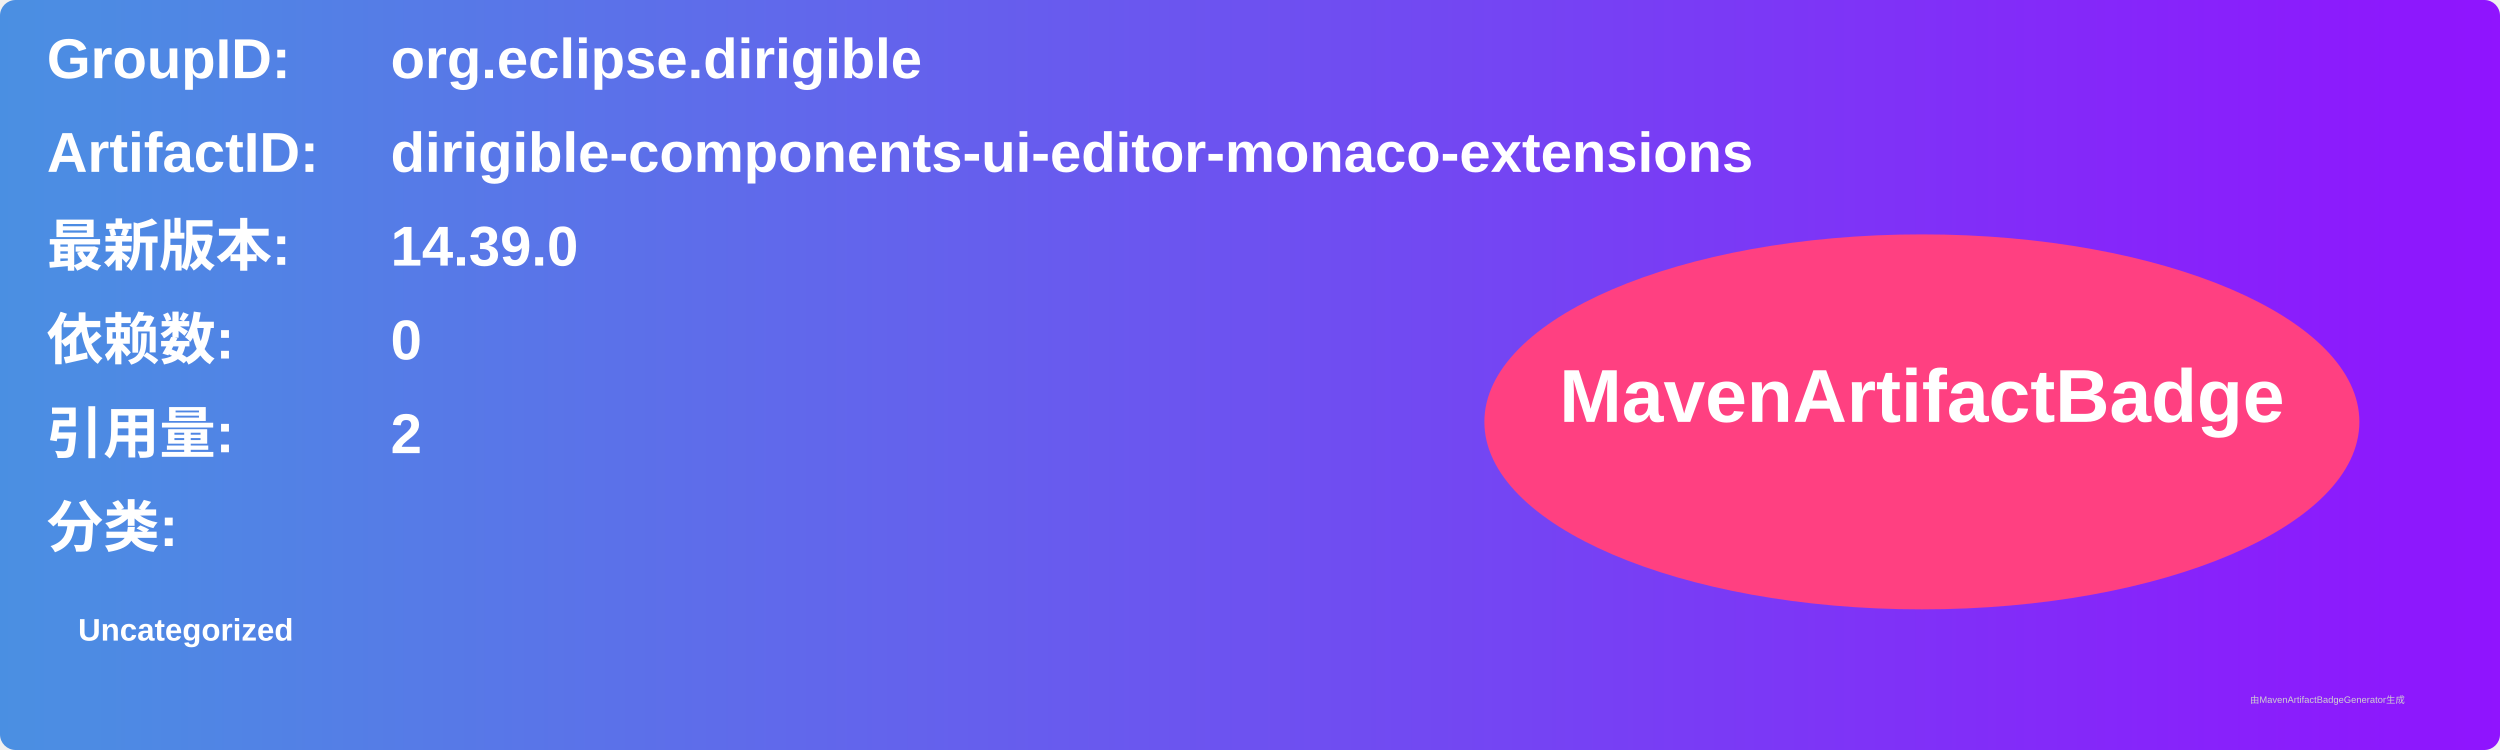
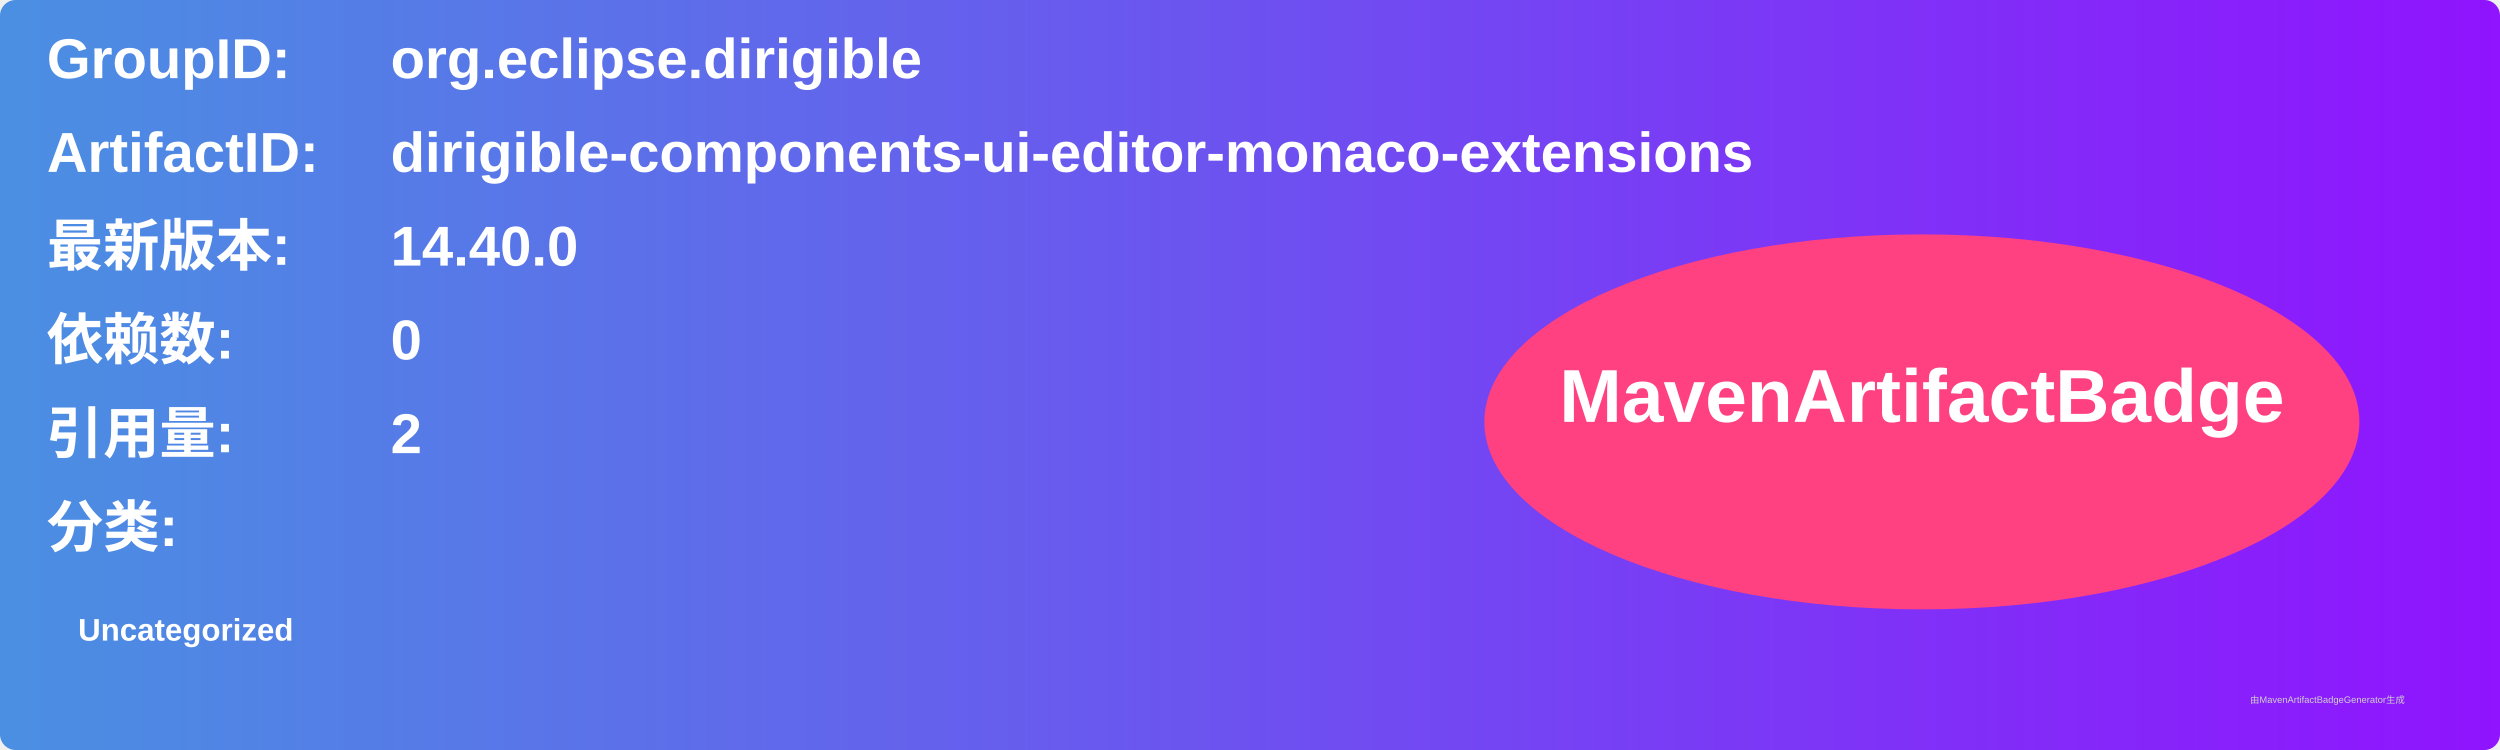
<svg xmlns="http://www.w3.org/2000/svg" width="800" height="240" viewBox="0 0 800 240">
  <linearGradient id="grad" x1="0%" y1="0%" x2="100%" y2="0%">
    <stop offset="0%" stop-color="#4a90e2" />
    <stop offset="100%" stop-color="#9013fe" />
  </linearGradient>
  <rect width="100%" height="100%" rx="5" ry="5" fill="url(#grad)" />
  <g transform="translate(15, 15)">
    <text x="0" y="10" font-family="Arial" font-size="18" fill="white" font-weight="bold" width="260">GroupID:</text>
    <text x="110" y="10" font-family="Arial" font-size="18" fill="white" font-weight="bold" width="460">org.eclipse.dirigible</text>
    <text x="0" y="40" font-family="Arial" font-size="18" fill="white" font-weight="bold" width="260">ArtifactID:</text>
    <text x="110" y="40" font-family="Arial" font-size="18" fill="white" font-weight="bold" width="460">dirigible-components-ui-editor-monaco-extensions</text>
    <text x="0" y="70" font-family="Arial" font-size="18" fill="white" font-weight="bold">最新版本:</text>
    <text x="110" y="70" font-family="Arial" font-size="18" fill="white" font-weight="bold">
-       <tspan font-weight="bold">14.39.0</tspan>
+       <tspan font-weight="bold">14.40.0</tspan>
    </text>
    <text x="0" y="100" font-family="Arial" font-size="18" fill="white" font-weight="bold">依赖数: </text>
    <text x="110" y="100" font-family="Arial" font-size="18" fill="white">
      <tspan font-weight="bold">0</tspan>
    </text>
    <text x="0" y="130" font-family="Arial" font-size="18" fill="white" font-weight="bold">引用量: </text>
    <text x="110" y="130" font-family="Arial" font-size="18" fill="white">
      <tspan font-weight="bold">2</tspan>
    </text>
    <text x="0" y="160" font-family="Arial" font-size="18" fill="white" font-weight="bold">分类:</text>
    <text x="10" y="190" font-family="Arial" font-size="10" fill="white">
      <tspan font-weight="bold">Uncategorized</tspan>
    </text>
    <ellipse cx="600" cy="120" rx="140" ry="60" fill="#ff4081" />
    <text x="600" y="120" text-anchor="middle" font-family="Arial" font-size="24" fill="white" font-weight="bold">MavenArtifactBadge</text>
  </g>
  <text x="720" y="225" font-family="Arial" font-size="3" fill="#d0d0d0">由MavenArtifactBadgeGenerator生成</text>
</svg>
